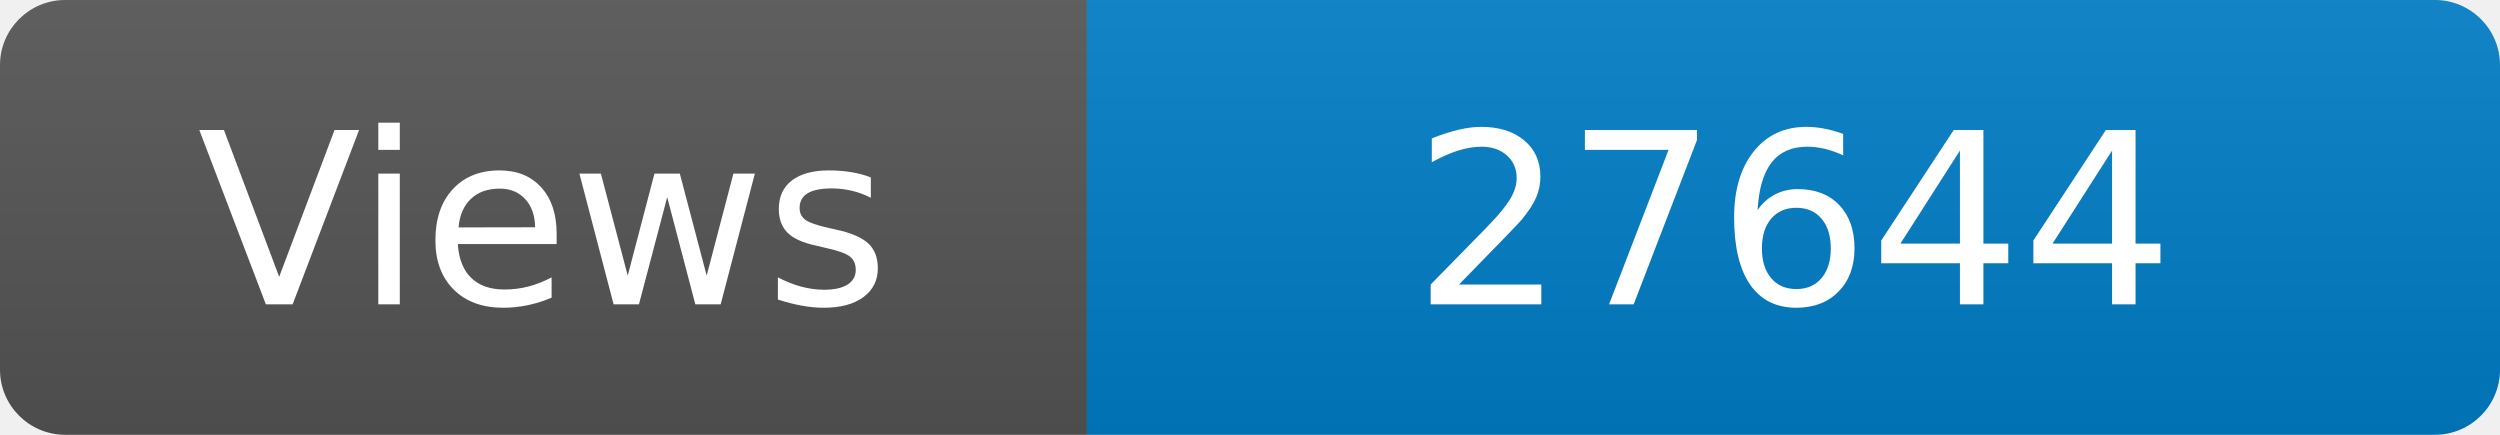
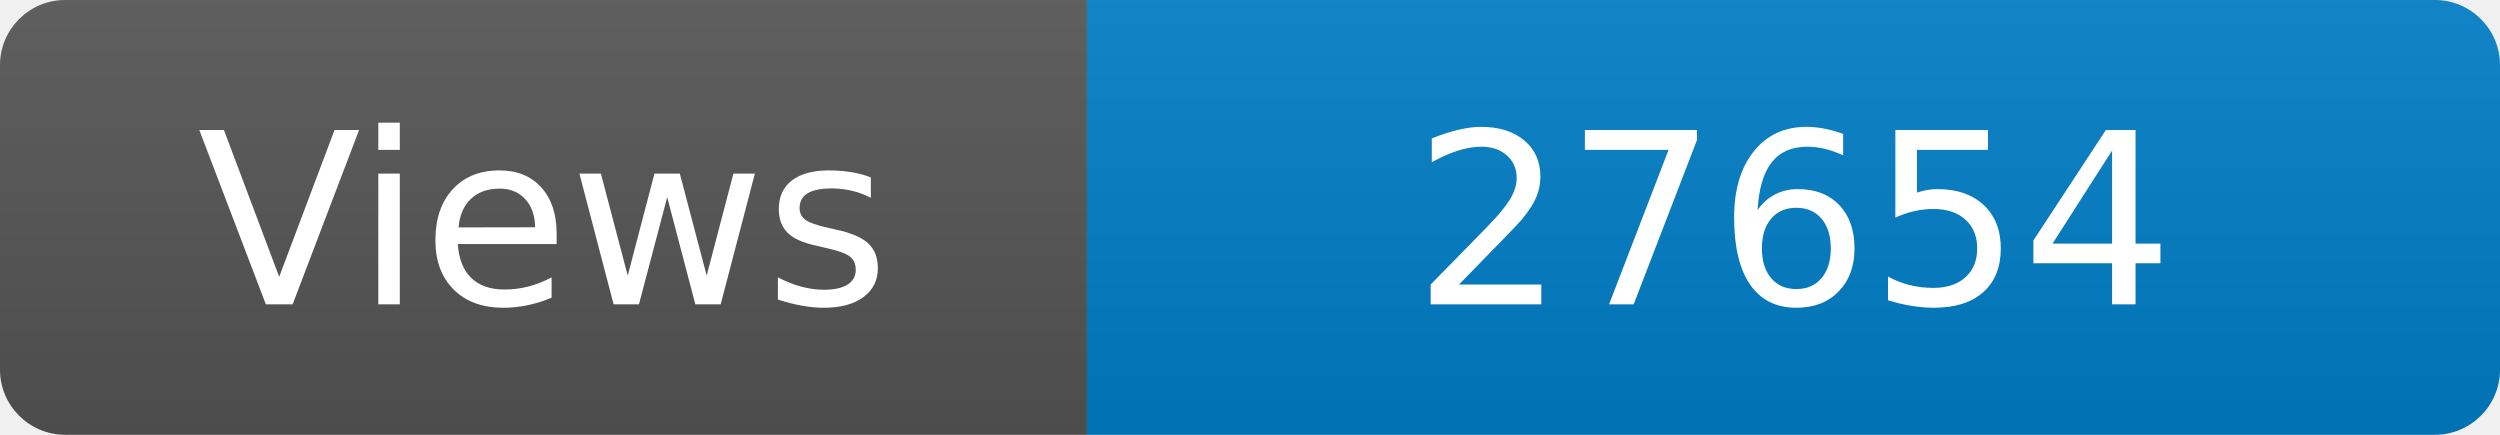
<svg xmlns="http://www.w3.org/2000/svg" width="115" height="20" role="img" aria-label="Maintained?: yes">
  <linearGradient id="s" x2="0" y2="100%">
    <stop offset="0" stop-color="#bbb" stop-opacity=".1" />
    <stop offset="1" stop-opacity=".1" />
  </linearGradient>
  <clipPath id="r">
    <rect width="115" height="20" rx="3" fill="#fff" />
  </clipPath>
  <g clip-path="url(#r)">
    <rect width="50" height="20" fill="#555" />
    <rect x="50" width="160" height="20" fill="#007ec6" />
    <rect width="115" height="20" fill="url(#s)" />
  </g>
  <g fill="#fff" text-anchor="middle" font-family="Verdana,Geneva,DejaVu Sans,sans-serif" font-size="110">
    <text x="250" y="140" transform="scale(.1)" fill="#fff">Views</text>
-     <text x="825" y="140" transform="scale(.1)" fill="#fff">27644</text>
+     <text x="825" y="140" transform="scale(.1)" fill="#fff">27654</text>
  </g>
</svg>
